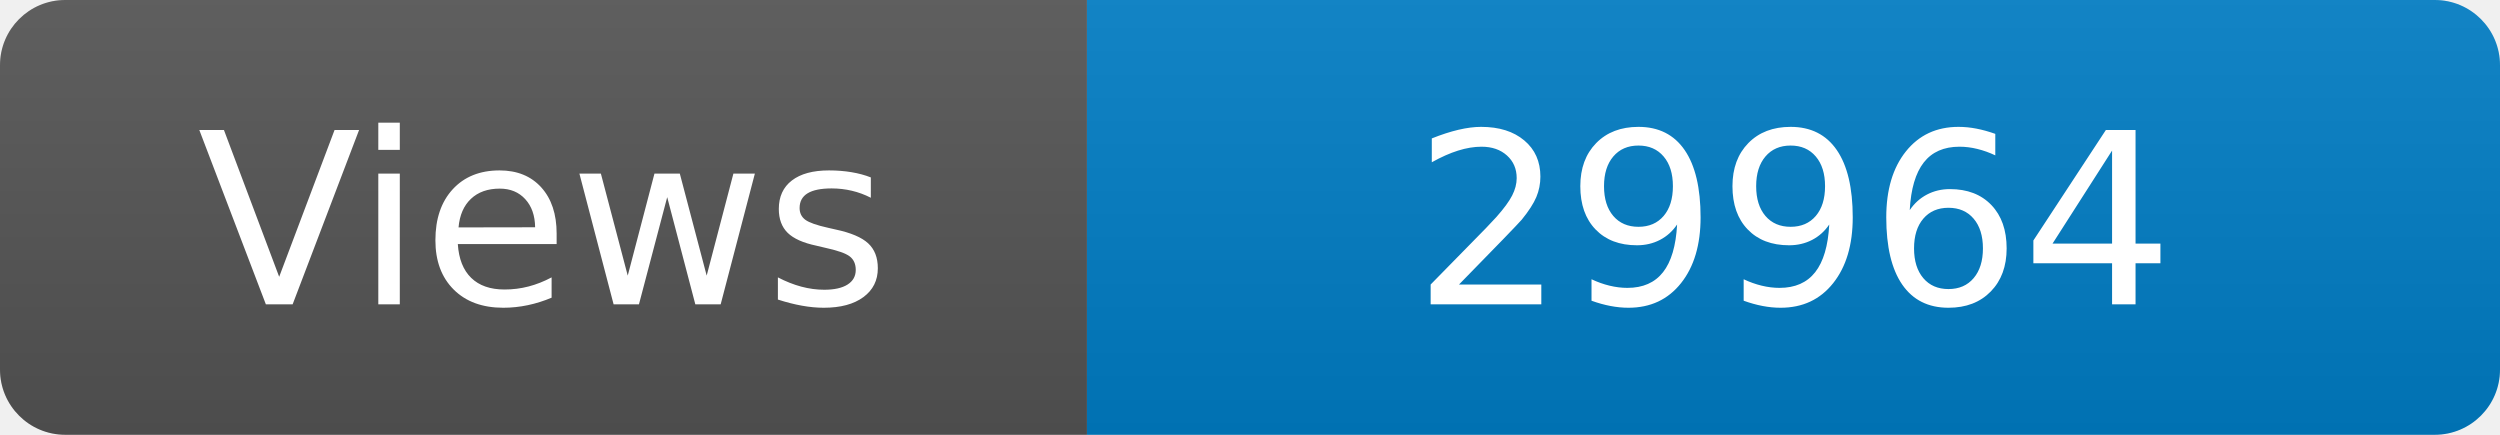
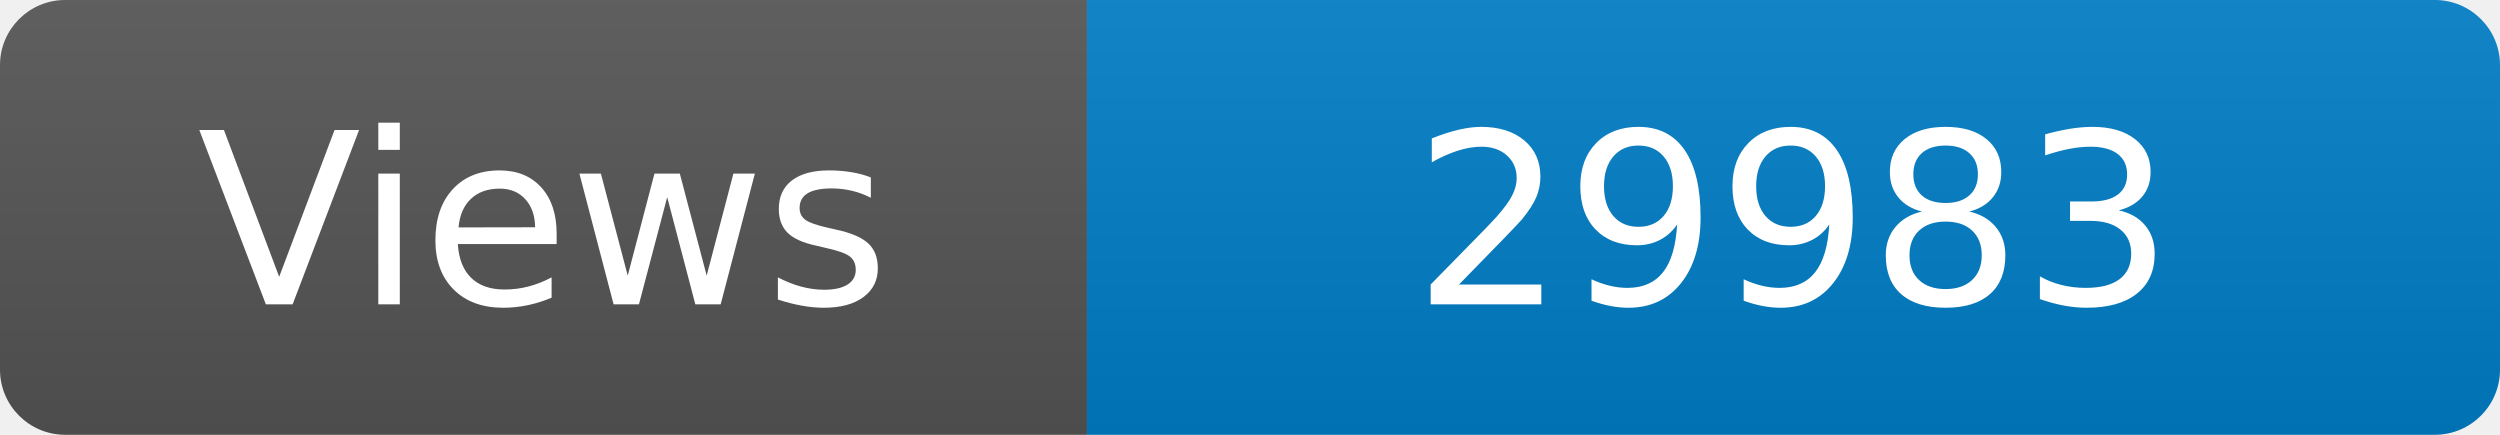
<svg xmlns="http://www.w3.org/2000/svg" width="115" height="20" role="img" aria-label="Maintained?: yes">
  <linearGradient id="s" x2="0" y2="100%">
    <stop offset="0" stop-color="#bbb" stop-opacity=".1" />
    <stop offset="1" stop-opacity=".1" />
  </linearGradient>
  <clipPath id="r">
    <rect width="115" height="20" rx="3" fill="#fff" />
  </clipPath>
  <g clip-path="url(#r)">
    <rect width="50" height="20" fill="#555" />
    <rect x="50" width="160" height="20" fill="#007ec6" />
    <rect width="115" height="20" fill="url(#s)" />
  </g>
  <g fill="#fff" text-anchor="middle" font-family="Verdana,Geneva,DejaVu Sans,sans-serif" font-size="110">
    <text x="250" y="140" transform="scale(.1)" fill="#fff">Views</text>
-     <text x="825" y="140" transform="scale(.1)" fill="#fff">29964</text>
+     <text x="825" y="140" transform="scale(.1)" fill="#fff">29983</text>
  </g>
</svg>
